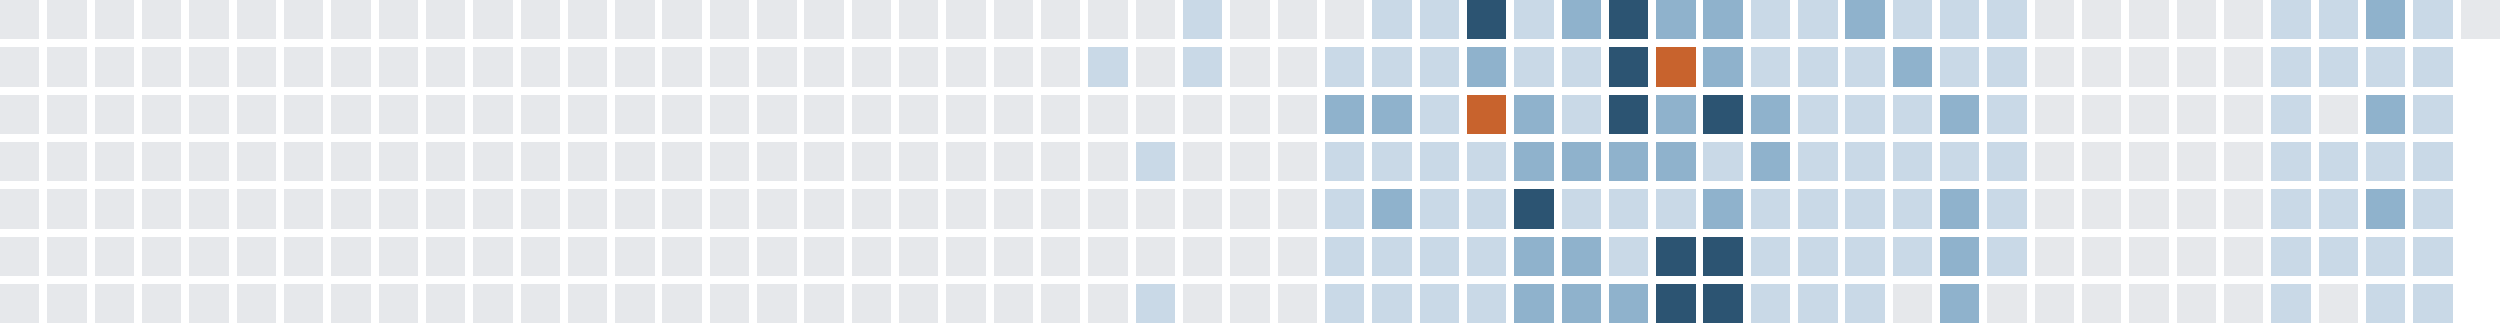
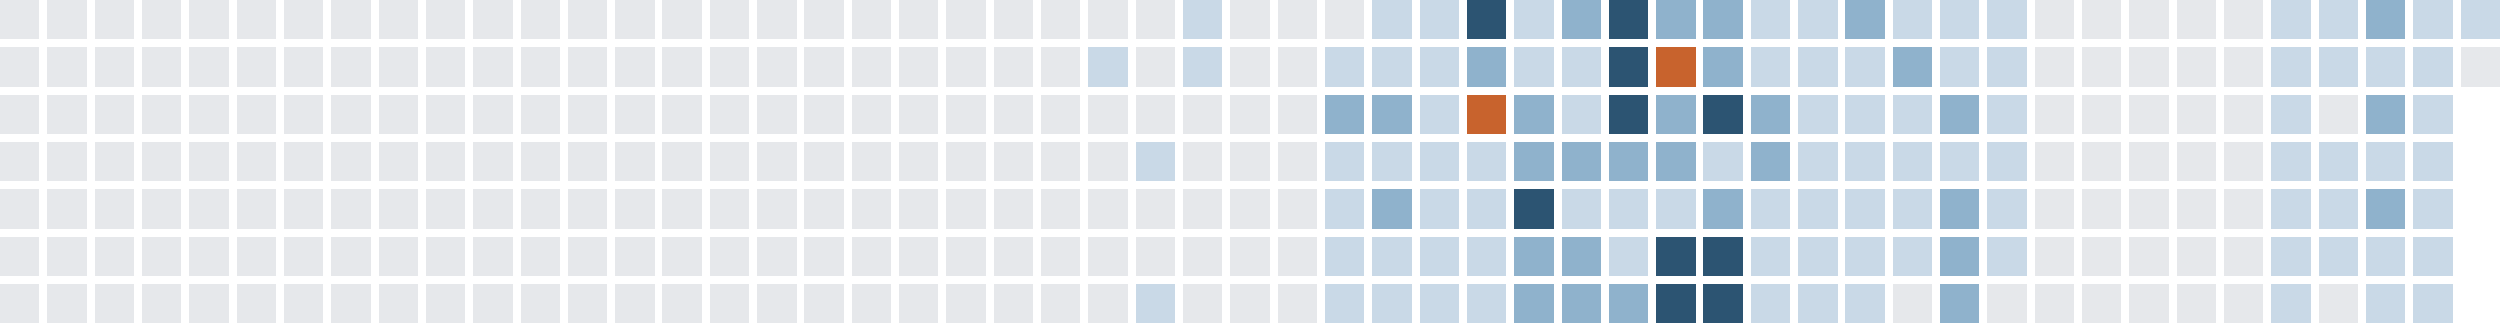
<svg xmlns="http://www.w3.org/2000/svg" version="1.1" width="634.0" height="82.0" viewBox="27.0 20.0 634.0 82.0">
  <rect style="fill:#e6e8eb;shape-rendering:crispedges" data-score="0" data-date="2025-05-04" x="27" y="20" width="10" height="10" />
  <rect style="fill:#e6e8eb;shape-rendering:crispedges" data-score="0" data-date="2025-05-11" x="39" y="20" width="10" height="10" />
  <rect style="fill:#e6e8eb;shape-rendering:crispedges" data-score="0" data-date="2025-05-18" x="51" y="20" width="10" height="10" />
  <rect style="fill:#e6e8eb;shape-rendering:crispedges" data-score="0" data-date="2025-05-25" x="63" y="20" width="10" height="10" />
  <rect style="fill:#e6e8eb;shape-rendering:crispedges" data-score="0" data-date="2025-06-01" x="75" y="20" width="10" height="10" />
  <rect style="fill:#e6e8eb;shape-rendering:crispedges" data-score="0" data-date="2025-06-08" x="87" y="20" width="10" height="10" />
  <rect style="fill:#e6e8eb;shape-rendering:crispedges" data-score="0" data-date="2025-06-15" x="99" y="20" width="10" height="10" />
  <rect style="fill:#e6e8eb;shape-rendering:crispedges" data-score="0" data-date="2025-06-22" x="111" y="20" width="10" height="10" />
  <rect style="fill:#e6e8eb;shape-rendering:crispedges" data-score="0" data-date="2025-06-29" x="123" y="20" width="10" height="10" />
  <rect style="fill:#e6e8eb;shape-rendering:crispedges" data-score="0" data-date="2025-07-06" x="135" y="20" width="10" height="10" />
  <rect style="fill:#e6e8eb;shape-rendering:crispedges" data-score="0" data-date="2025-07-13" x="147" y="20" width="10" height="10" />
  <rect style="fill:#e6e8eb;shape-rendering:crispedges" data-score="0" data-date="2025-07-20" x="159" y="20" width="10" height="10" />
  <rect style="fill:#e6e8eb;shape-rendering:crispedges" data-score="0" data-date="2025-07-27" x="171" y="20" width="10" height="10" />
  <rect style="fill:#e6e8eb;shape-rendering:crispedges" data-score="0" data-date="2025-08-03" x="183" y="20" width="10" height="10" />
  <rect style="fill:#e6e8eb;shape-rendering:crispedges" data-score="0" data-date="2025-08-10" x="195" y="20" width="10" height="10" />
  <rect style="fill:#e6e8eb;shape-rendering:crispedges" data-score="0" data-date="2025-08-17" x="207" y="20" width="10" height="10" />
  <rect style="fill:#e6e8eb;shape-rendering:crispedges" data-score="0" data-date="2025-08-24" x="219" y="20" width="10" height="10" />
  <rect style="fill:#e6e8eb;shape-rendering:crispedges" data-score="0" data-date="2025-08-31" x="231" y="20" width="10" height="10" />
  <rect style="fill:#e6e8eb;shape-rendering:crispedges" data-score="0" data-date="2025-09-07" x="243" y="20" width="10" height="10" />
  <rect style="fill:#e6e8eb;shape-rendering:crispedges" data-score="0" data-date="2025-09-14" x="255" y="20" width="10" height="10" />
  <rect style="fill:#e6e8eb;shape-rendering:crispedges" data-score="0" data-date="2025-09-21" x="267" y="20" width="10" height="10" />
  <rect style="fill:#e6e8eb;shape-rendering:crispedges" data-score="0" data-date="2025-09-28" x="279" y="20" width="10" height="10" />
  <rect style="fill:#e6e8eb;shape-rendering:crispedges" data-score="0" data-date="2025-10-05" x="291" y="20" width="10" height="10" />
  <rect style="fill:#e6e8eb;shape-rendering:crispedges" data-score="0" data-date="2025-10-12" x="303" y="20" width="10" height="10" />
  <rect style="fill:#e6e8eb;shape-rendering:crispedges" data-score="0" data-date="2025-10-19" x="315" y="20" width="10" height="10" />
  <rect style="fill:#c9d9e7;shape-rendering:crispedges" data-score="1" data-date="2025-10-26" x="327" y="20" width="10" height="10" />
  <rect style="fill:#e6e8eb;shape-rendering:crispedges" data-score="0" data-date="2025-11-02" x="339" y="20" width="10" height="10" />
  <rect style="fill:#e6e8eb;shape-rendering:crispedges" data-score="0" data-date="2025-11-09" x="351" y="20" width="10" height="10" />
  <rect style="fill:#e6e8eb;shape-rendering:crispedges" data-score="0" data-date="2025-11-16" x="363" y="20" width="10" height="10" />
  <rect style="fill:#c9d9e7;shape-rendering:crispedges" data-score="1" data-date="2025-11-23" x="375" y="20" width="10" height="10" />
  <rect style="fill:#c9d9e7;shape-rendering:crispedges" data-score="1" data-date="2025-11-30" x="387" y="20" width="10" height="10" />
  <rect style="fill:#2c5472;shape-rendering:crispedges" data-score="3" data-date="2025-12-07" x="399" y="20" width="10" height="10" />
  <rect style="fill:#c9d9e7;shape-rendering:crispedges" data-score="1" data-date="2025-12-14" x="411" y="20" width="10" height="10" />
  <rect style="fill:#8fb2cc;shape-rendering:crispedges" data-score="2" data-date="2025-12-21" x="423" y="20" width="10" height="10" />
  <rect style="fill:#2c5472;shape-rendering:crispedges" data-score="3" data-date="2025-12-28" x="435" y="20" width="10" height="10" />
  <rect style="fill:#8fb2cc;shape-rendering:crispedges" data-score="2" data-date="2026-01-04" x="447" y="20" width="10" height="10" />
  <rect style="fill:#8fb2cc;shape-rendering:crispedges" data-score="2" data-date="2026-01-11" x="459" y="20" width="10" height="10" />
  <rect style="fill:#c9d9e7;shape-rendering:crispedges" data-score="1" data-date="2026-01-18" x="471" y="20" width="10" height="10" />
  <rect style="fill:#c9d9e7;shape-rendering:crispedges" data-score="1" data-date="2026-01-25" x="483" y="20" width="10" height="10" />
  <rect style="fill:#8fb2cc;shape-rendering:crispedges" data-score="2" data-date="2026-02-01" x="495" y="20" width="10" height="10" />
  <rect style="fill:#c9d9e7;shape-rendering:crispedges" data-score="1" data-date="2026-02-08" x="507" y="20" width="10" height="10" />
  <rect style="fill:#c9d9e7;shape-rendering:crispedges" data-score="1" data-date="2026-02-15" x="519" y="20" width="10" height="10" />
  <rect style="fill:#c9d9e7;shape-rendering:crispedges" data-score="1" data-date="2026-02-22" x="531" y="20" width="10" height="10" />
  <rect style="fill:#e6e8eb;shape-rendering:crispedges" data-score="0" data-date="2026-03-01" x="543" y="20" width="10" height="10" />
  <rect style="fill:#e6e8eb;shape-rendering:crispedges" data-score="0" data-date="2026-03-08" x="555" y="20" width="10" height="10" />
  <rect style="fill:#e6e8eb;shape-rendering:crispedges" data-score="0" data-date="2026-03-15" x="567" y="20" width="10" height="10" />
  <rect style="fill:#e6e8eb;shape-rendering:crispedges" data-score="0" data-date="2026-03-22" x="579" y="20" width="10" height="10" />
  <rect style="fill:#e6e8eb;shape-rendering:crispedges" data-score="0" data-date="2026-03-29" x="591" y="20" width="10" height="10" />
  <rect style="fill:#c9d9e7;shape-rendering:crispedges" data-score="1" data-date="2026-04-05" x="603" y="20" width="10" height="10" />
  <rect style="fill:#c9d9e7;shape-rendering:crispedges" data-score="1" data-date="2026-04-12" x="615" y="20" width="10" height="10" />
  <rect style="fill:#8fb2cc;shape-rendering:crispedges" data-score="2" data-date="2026-04-19" x="627" y="20" width="10" height="10" />
  <rect style="fill:#c9d9e7;shape-rendering:crispedges" data-score="1" data-date="2026-04-26" x="639" y="20" width="10" height="10" />
-   <rect style="fill:#e6e8eb;shape-rendering:crispedges" data-score="0" data-date="2026-05-03" x="651" y="20" width="10" height="10" />
+   <rect style="fill:#c9d9e7;shape-rendering:crispedges" data-score="1" data-date="2026-05-03" x="651" y="20" width="10" height="10" />
  <rect style="fill:#e6e8eb;shape-rendering:crispedges" data-score="0" data-date="2025-05-05" x="27" y="32" width="10" height="10" />
  <rect style="fill:#e6e8eb;shape-rendering:crispedges" data-score="0" data-date="2025-05-12" x="39" y="32" width="10" height="10" />
  <rect style="fill:#e6e8eb;shape-rendering:crispedges" data-score="0" data-date="2025-05-19" x="51" y="32" width="10" height="10" />
  <rect style="fill:#e6e8eb;shape-rendering:crispedges" data-score="0" data-date="2025-05-26" x="63" y="32" width="10" height="10" />
  <rect style="fill:#e6e8eb;shape-rendering:crispedges" data-score="0" data-date="2025-06-02" x="75" y="32" width="10" height="10" />
  <rect style="fill:#e6e8eb;shape-rendering:crispedges" data-score="0" data-date="2025-06-09" x="87" y="32" width="10" height="10" />
  <rect style="fill:#e6e8eb;shape-rendering:crispedges" data-score="0" data-date="2025-06-16" x="99" y="32" width="10" height="10" />
  <rect style="fill:#e6e8eb;shape-rendering:crispedges" data-score="0" data-date="2025-06-23" x="111" y="32" width="10" height="10" />
  <rect style="fill:#e6e8eb;shape-rendering:crispedges" data-score="0" data-date="2025-06-30" x="123" y="32" width="10" height="10" />
  <rect style="fill:#e6e8eb;shape-rendering:crispedges" data-score="0" data-date="2025-07-07" x="135" y="32" width="10" height="10" />
  <rect style="fill:#e6e8eb;shape-rendering:crispedges" data-score="0" data-date="2025-07-14" x="147" y="32" width="10" height="10" />
  <rect style="fill:#e6e8eb;shape-rendering:crispedges" data-score="0" data-date="2025-07-21" x="159" y="32" width="10" height="10" />
  <rect style="fill:#e6e8eb;shape-rendering:crispedges" data-score="0" data-date="2025-07-28" x="171" y="32" width="10" height="10" />
  <rect style="fill:#e6e8eb;shape-rendering:crispedges" data-score="0" data-date="2025-08-04" x="183" y="32" width="10" height="10" />
  <rect style="fill:#e6e8eb;shape-rendering:crispedges" data-score="0" data-date="2025-08-11" x="195" y="32" width="10" height="10" />
  <rect style="fill:#e6e8eb;shape-rendering:crispedges" data-score="0" data-date="2025-08-18" x="207" y="32" width="10" height="10" />
  <rect style="fill:#e6e8eb;shape-rendering:crispedges" data-score="0" data-date="2025-08-25" x="219" y="32" width="10" height="10" />
  <rect style="fill:#e6e8eb;shape-rendering:crispedges" data-score="0" data-date="2025-09-01" x="231" y="32" width="10" height="10" />
  <rect style="fill:#e6e8eb;shape-rendering:crispedges" data-score="0" data-date="2025-09-08" x="243" y="32" width="10" height="10" />
  <rect style="fill:#e6e8eb;shape-rendering:crispedges" data-score="0" data-date="2025-09-15" x="255" y="32" width="10" height="10" />
  <rect style="fill:#e6e8eb;shape-rendering:crispedges" data-score="0" data-date="2025-09-22" x="267" y="32" width="10" height="10" />
  <rect style="fill:#e6e8eb;shape-rendering:crispedges" data-score="0" data-date="2025-09-29" x="279" y="32" width="10" height="10" />
  <rect style="fill:#e6e8eb;shape-rendering:crispedges" data-score="0" data-date="2025-10-06" x="291" y="32" width="10" height="10" />
  <rect style="fill:#c9d9e7;shape-rendering:crispedges" data-score="1" data-date="2025-10-13" x="303" y="32" width="10" height="10" />
  <rect style="fill:#e6e8eb;shape-rendering:crispedges" data-score="0" data-date="2025-10-20" x="315" y="32" width="10" height="10" />
  <rect style="fill:#c9d9e7;shape-rendering:crispedges" data-score="1" data-date="2025-10-27" x="327" y="32" width="10" height="10" />
  <rect style="fill:#e6e8eb;shape-rendering:crispedges" data-score="0" data-date="2025-11-03" x="339" y="32" width="10" height="10" />
  <rect style="fill:#e6e8eb;shape-rendering:crispedges" data-score="0" data-date="2025-11-10" x="351" y="32" width="10" height="10" />
  <rect style="fill:#c9d9e7;shape-rendering:crispedges" data-score="1" data-date="2025-11-17" x="363" y="32" width="10" height="10" />
  <rect style="fill:#c9d9e7;shape-rendering:crispedges" data-score="1" data-date="2025-11-24" x="375" y="32" width="10" height="10" />
  <rect style="fill:#c9d9e7;shape-rendering:crispedges" data-score="1" data-date="2025-12-01" x="387" y="32" width="10" height="10" />
  <rect style="fill:#8fb2cc;shape-rendering:crispedges" data-score="2" data-date="2025-12-08" x="399" y="32" width="10" height="10" />
  <rect style="fill:#c9d9e7;shape-rendering:crispedges" data-score="1" data-date="2025-12-15" x="411" y="32" width="10" height="10" />
  <rect style="fill:#c9d9e7;shape-rendering:crispedges" data-score="1" data-date="2025-12-22" x="423" y="32" width="10" height="10" />
  <rect style="fill:#2c5472;shape-rendering:crispedges" data-score="3" data-date="2025-12-29" x="435" y="32" width="10" height="10" />
  <rect style="fill:#c8632d;shape-rendering:crispedges" data-score="4" data-date="2026-01-05" x="447" y="32" width="10" height="10" />
  <rect style="fill:#8fb2cc;shape-rendering:crispedges" data-score="2" data-date="2026-01-12" x="459" y="32" width="10" height="10" />
  <rect style="fill:#c9d9e7;shape-rendering:crispedges" data-score="1" data-date="2026-01-19" x="471" y="32" width="10" height="10" />
  <rect style="fill:#c9d9e7;shape-rendering:crispedges" data-score="1" data-date="2026-01-26" x="483" y="32" width="10" height="10" />
  <rect style="fill:#c9d9e7;shape-rendering:crispedges" data-score="1" data-date="2026-02-02" x="495" y="32" width="10" height="10" />
  <rect style="fill:#8fb2cc;shape-rendering:crispedges" data-score="2" data-date="2026-02-09" x="507" y="32" width="10" height="10" />
  <rect style="fill:#c9d9e7;shape-rendering:crispedges" data-score="1" data-date="2026-02-16" x="519" y="32" width="10" height="10" />
  <rect style="fill:#c9d9e7;shape-rendering:crispedges" data-score="1" data-date="2026-02-23" x="531" y="32" width="10" height="10" />
  <rect style="fill:#e6e8eb;shape-rendering:crispedges" data-score="0" data-date="2026-03-02" x="543" y="32" width="10" height="10" />
  <rect style="fill:#e6e8eb;shape-rendering:crispedges" data-score="0" data-date="2026-03-09" x="555" y="32" width="10" height="10" />
  <rect style="fill:#e6e8eb;shape-rendering:crispedges" data-score="0" data-date="2026-03-16" x="567" y="32" width="10" height="10" />
  <rect style="fill:#e6e8eb;shape-rendering:crispedges" data-score="0" data-date="2026-03-23" x="579" y="32" width="10" height="10" />
  <rect style="fill:#e6e8eb;shape-rendering:crispedges" data-score="0" data-date="2026-03-30" x="591" y="32" width="10" height="10" />
  <rect style="fill:#c9d9e7;shape-rendering:crispedges" data-score="1" data-date="2026-04-06" x="603" y="32" width="10" height="10" />
  <rect style="fill:#c9d9e7;shape-rendering:crispedges" data-score="1" data-date="2026-04-13" x="615" y="32" width="10" height="10" />
  <rect style="fill:#c9d9e7;shape-rendering:crispedges" data-score="1" data-date="2026-04-20" x="627" y="32" width="10" height="10" />
  <rect style="fill:#c9d9e7;shape-rendering:crispedges" data-score="1" data-date="2026-04-27" x="639" y="32" width="10" height="10" />
+   <rect style="fill:#e6e8eb;shape-rendering:crispedges" data-score="0" data-date="2026-05-04" x="651" y="32" width="10" height="10" />
  <rect style="fill:#e6e8eb;shape-rendering:crispedges" data-score="0" data-date="2025-05-06" x="27" y="44" width="10" height="10" />
  <rect style="fill:#e6e8eb;shape-rendering:crispedges" data-score="0" data-date="2025-05-13" x="39" y="44" width="10" height="10" />
  <rect style="fill:#e6e8eb;shape-rendering:crispedges" data-score="0" data-date="2025-05-20" x="51" y="44" width="10" height="10" />
  <rect style="fill:#e6e8eb;shape-rendering:crispedges" data-score="0" data-date="2025-05-27" x="63" y="44" width="10" height="10" />
  <rect style="fill:#e6e8eb;shape-rendering:crispedges" data-score="0" data-date="2025-06-03" x="75" y="44" width="10" height="10" />
  <rect style="fill:#e6e8eb;shape-rendering:crispedges" data-score="0" data-date="2025-06-10" x="87" y="44" width="10" height="10" />
  <rect style="fill:#e6e8eb;shape-rendering:crispedges" data-score="0" data-date="2025-06-17" x="99" y="44" width="10" height="10" />
  <rect style="fill:#e6e8eb;shape-rendering:crispedges" data-score="0" data-date="2025-06-24" x="111" y="44" width="10" height="10" />
  <rect style="fill:#e6e8eb;shape-rendering:crispedges" data-score="0" data-date="2025-07-01" x="123" y="44" width="10" height="10" />
  <rect style="fill:#e6e8eb;shape-rendering:crispedges" data-score="0" data-date="2025-07-08" x="135" y="44" width="10" height="10" />
  <rect style="fill:#e6e8eb;shape-rendering:crispedges" data-score="0" data-date="2025-07-15" x="147" y="44" width="10" height="10" />
  <rect style="fill:#e6e8eb;shape-rendering:crispedges" data-score="0" data-date="2025-07-22" x="159" y="44" width="10" height="10" />
  <rect style="fill:#e6e8eb;shape-rendering:crispedges" data-score="0" data-date="2025-07-29" x="171" y="44" width="10" height="10" />
  <rect style="fill:#e6e8eb;shape-rendering:crispedges" data-score="0" data-date="2025-08-05" x="183" y="44" width="10" height="10" />
  <rect style="fill:#e6e8eb;shape-rendering:crispedges" data-score="0" data-date="2025-08-12" x="195" y="44" width="10" height="10" />
  <rect style="fill:#e6e8eb;shape-rendering:crispedges" data-score="0" data-date="2025-08-19" x="207" y="44" width="10" height="10" />
  <rect style="fill:#e6e8eb;shape-rendering:crispedges" data-score="0" data-date="2025-08-26" x="219" y="44" width="10" height="10" />
  <rect style="fill:#e6e8eb;shape-rendering:crispedges" data-score="0" data-date="2025-09-02" x="231" y="44" width="10" height="10" />
  <rect style="fill:#e6e8eb;shape-rendering:crispedges" data-score="0" data-date="2025-09-09" x="243" y="44" width="10" height="10" />
  <rect style="fill:#e6e8eb;shape-rendering:crispedges" data-score="0" data-date="2025-09-16" x="255" y="44" width="10" height="10" />
  <rect style="fill:#e6e8eb;shape-rendering:crispedges" data-score="0" data-date="2025-09-23" x="267" y="44" width="10" height="10" />
  <rect style="fill:#e6e8eb;shape-rendering:crispedges" data-score="0" data-date="2025-09-30" x="279" y="44" width="10" height="10" />
  <rect style="fill:#e6e8eb;shape-rendering:crispedges" data-score="0" data-date="2025-10-07" x="291" y="44" width="10" height="10" />
  <rect style="fill:#e6e8eb;shape-rendering:crispedges" data-score="0" data-date="2025-10-14" x="303" y="44" width="10" height="10" />
  <rect style="fill:#e6e8eb;shape-rendering:crispedges" data-score="0" data-date="2025-10-21" x="315" y="44" width="10" height="10" />
  <rect style="fill:#e6e8eb;shape-rendering:crispedges" data-score="0" data-date="2025-10-28" x="327" y="44" width="10" height="10" />
  <rect style="fill:#e6e8eb;shape-rendering:crispedges" data-score="0" data-date="2025-11-04" x="339" y="44" width="10" height="10" />
  <rect style="fill:#e6e8eb;shape-rendering:crispedges" data-score="0" data-date="2025-11-11" x="351" y="44" width="10" height="10" />
  <rect style="fill:#8fb2cc;shape-rendering:crispedges" data-score="2" data-date="2025-11-18" x="363" y="44" width="10" height="10" />
  <rect style="fill:#8fb2cc;shape-rendering:crispedges" data-score="2" data-date="2025-11-25" x="375" y="44" width="10" height="10" />
  <rect style="fill:#c9d9e7;shape-rendering:crispedges" data-score="1" data-date="2025-12-02" x="387" y="44" width="10" height="10" />
  <rect style="fill:#c8632d;shape-rendering:crispedges" data-score="4" data-date="2025-12-09" x="399" y="44" width="10" height="10" />
  <rect style="fill:#8fb2cc;shape-rendering:crispedges" data-score="2" data-date="2025-12-16" x="411" y="44" width="10" height="10" />
  <rect style="fill:#c9d9e7;shape-rendering:crispedges" data-score="1" data-date="2025-12-23" x="423" y="44" width="10" height="10" />
  <rect style="fill:#2c5472;shape-rendering:crispedges" data-score="3" data-date="2025-12-30" x="435" y="44" width="10" height="10" />
  <rect style="fill:#8fb2cc;shape-rendering:crispedges" data-score="2" data-date="2026-01-06" x="447" y="44" width="10" height="10" />
  <rect style="fill:#2c5472;shape-rendering:crispedges" data-score="3" data-date="2026-01-13" x="459" y="44" width="10" height="10" />
  <rect style="fill:#8fb2cc;shape-rendering:crispedges" data-score="2" data-date="2026-01-20" x="471" y="44" width="10" height="10" />
  <rect style="fill:#c9d9e7;shape-rendering:crispedges" data-score="1" data-date="2026-01-27" x="483" y="44" width="10" height="10" />
  <rect style="fill:#c9d9e7;shape-rendering:crispedges" data-score="1" data-date="2026-02-03" x="495" y="44" width="10" height="10" />
  <rect style="fill:#c9d9e7;shape-rendering:crispedges" data-score="1" data-date="2026-02-10" x="507" y="44" width="10" height="10" />
  <rect style="fill:#8fb2cc;shape-rendering:crispedges" data-score="2" data-date="2026-02-17" x="519" y="44" width="10" height="10" />
  <rect style="fill:#c9d9e7;shape-rendering:crispedges" data-score="1" data-date="2026-02-24" x="531" y="44" width="10" height="10" />
  <rect style="fill:#e6e8eb;shape-rendering:crispedges" data-score="0" data-date="2026-03-03" x="543" y="44" width="10" height="10" />
  <rect style="fill:#e6e8eb;shape-rendering:crispedges" data-score="0" data-date="2026-03-10" x="555" y="44" width="10" height="10" />
  <rect style="fill:#e6e8eb;shape-rendering:crispedges" data-score="0" data-date="2026-03-17" x="567" y="44" width="10" height="10" />
  <rect style="fill:#e6e8eb;shape-rendering:crispedges" data-score="0" data-date="2026-03-24" x="579" y="44" width="10" height="10" />
  <rect style="fill:#e6e8eb;shape-rendering:crispedges" data-score="0" data-date="2026-03-31" x="591" y="44" width="10" height="10" />
  <rect style="fill:#c9d9e7;shape-rendering:crispedges" data-score="1" data-date="2026-04-07" x="603" y="44" width="10" height="10" />
  <rect style="fill:#e6e8eb;shape-rendering:crispedges" data-score="0" data-date="2026-04-14" x="615" y="44" width="10" height="10" />
  <rect style="fill:#8fb2cc;shape-rendering:crispedges" data-score="2" data-date="2026-04-21" x="627" y="44" width="10" height="10" />
  <rect style="fill:#c9d9e7;shape-rendering:crispedges" data-score="1" data-date="2026-04-28" x="639" y="44" width="10" height="10" />
  <rect style="fill:#e6e8eb;shape-rendering:crispedges" data-score="0" data-date="2025-05-07" x="27" y="56" width="10" height="10" />
  <rect style="fill:#e6e8eb;shape-rendering:crispedges" data-score="0" data-date="2025-05-14" x="39" y="56" width="10" height="10" />
  <rect style="fill:#e6e8eb;shape-rendering:crispedges" data-score="0" data-date="2025-05-21" x="51" y="56" width="10" height="10" />
  <rect style="fill:#e6e8eb;shape-rendering:crispedges" data-score="0" data-date="2025-05-28" x="63" y="56" width="10" height="10" />
  <rect style="fill:#e6e8eb;shape-rendering:crispedges" data-score="0" data-date="2025-06-04" x="75" y="56" width="10" height="10" />
  <rect style="fill:#e6e8eb;shape-rendering:crispedges" data-score="0" data-date="2025-06-11" x="87" y="56" width="10" height="10" />
  <rect style="fill:#e6e8eb;shape-rendering:crispedges" data-score="0" data-date="2025-06-18" x="99" y="56" width="10" height="10" />
  <rect style="fill:#e6e8eb;shape-rendering:crispedges" data-score="0" data-date="2025-06-25" x="111" y="56" width="10" height="10" />
  <rect style="fill:#e6e8eb;shape-rendering:crispedges" data-score="0" data-date="2025-07-02" x="123" y="56" width="10" height="10" />
  <rect style="fill:#e6e8eb;shape-rendering:crispedges" data-score="0" data-date="2025-07-09" x="135" y="56" width="10" height="10" />
  <rect style="fill:#e6e8eb;shape-rendering:crispedges" data-score="0" data-date="2025-07-16" x="147" y="56" width="10" height="10" />
  <rect style="fill:#e6e8eb;shape-rendering:crispedges" data-score="0" data-date="2025-07-23" x="159" y="56" width="10" height="10" />
  <rect style="fill:#e6e8eb;shape-rendering:crispedges" data-score="0" data-date="2025-07-30" x="171" y="56" width="10" height="10" />
  <rect style="fill:#e6e8eb;shape-rendering:crispedges" data-score="0" data-date="2025-08-06" x="183" y="56" width="10" height="10" />
  <rect style="fill:#e6e8eb;shape-rendering:crispedges" data-score="0" data-date="2025-08-13" x="195" y="56" width="10" height="10" />
  <rect style="fill:#e6e8eb;shape-rendering:crispedges" data-score="0" data-date="2025-08-20" x="207" y="56" width="10" height="10" />
  <rect style="fill:#e6e8eb;shape-rendering:crispedges" data-score="0" data-date="2025-08-27" x="219" y="56" width="10" height="10" />
  <rect style="fill:#e6e8eb;shape-rendering:crispedges" data-score="0" data-date="2025-09-03" x="231" y="56" width="10" height="10" />
  <rect style="fill:#e6e8eb;shape-rendering:crispedges" data-score="0" data-date="2025-09-10" x="243" y="56" width="10" height="10" />
  <rect style="fill:#e6e8eb;shape-rendering:crispedges" data-score="0" data-date="2025-09-17" x="255" y="56" width="10" height="10" />
  <rect style="fill:#e6e8eb;shape-rendering:crispedges" data-score="0" data-date="2025-09-24" x="267" y="56" width="10" height="10" />
  <rect style="fill:#e6e8eb;shape-rendering:crispedges" data-score="0" data-date="2025-10-01" x="279" y="56" width="10" height="10" />
  <rect style="fill:#e6e8eb;shape-rendering:crispedges" data-score="0" data-date="2025-10-08" x="291" y="56" width="10" height="10" />
  <rect style="fill:#e6e8eb;shape-rendering:crispedges" data-score="0" data-date="2025-10-15" x="303" y="56" width="10" height="10" />
  <rect style="fill:#c9d9e7;shape-rendering:crispedges" data-score="1" data-date="2025-10-22" x="315" y="56" width="10" height="10" />
  <rect style="fill:#e6e8eb;shape-rendering:crispedges" data-score="0" data-date="2025-10-29" x="327" y="56" width="10" height="10" />
  <rect style="fill:#e6e8eb;shape-rendering:crispedges" data-score="0" data-date="2025-11-05" x="339" y="56" width="10" height="10" />
  <rect style="fill:#e6e8eb;shape-rendering:crispedges" data-score="0" data-date="2025-11-12" x="351" y="56" width="10" height="10" />
  <rect style="fill:#c9d9e7;shape-rendering:crispedges" data-score="1" data-date="2025-11-19" x="363" y="56" width="10" height="10" />
  <rect style="fill:#c9d9e7;shape-rendering:crispedges" data-score="1" data-date="2025-11-26" x="375" y="56" width="10" height="10" />
  <rect style="fill:#c9d9e7;shape-rendering:crispedges" data-score="1" data-date="2025-12-03" x="387" y="56" width="10" height="10" />
  <rect style="fill:#c9d9e7;shape-rendering:crispedges" data-score="1" data-date="2025-12-10" x="399" y="56" width="10" height="10" />
  <rect style="fill:#8fb2cc;shape-rendering:crispedges" data-score="2" data-date="2025-12-17" x="411" y="56" width="10" height="10" />
  <rect style="fill:#8fb2cc;shape-rendering:crispedges" data-score="2" data-date="2025-12-24" x="423" y="56" width="10" height="10" />
  <rect style="fill:#8fb2cc;shape-rendering:crispedges" data-score="2" data-date="2025-12-31" x="435" y="56" width="10" height="10" />
  <rect style="fill:#8fb2cc;shape-rendering:crispedges" data-score="2" data-date="2026-01-07" x="447" y="56" width="10" height="10" />
  <rect style="fill:#c9d9e7;shape-rendering:crispedges" data-score="1" data-date="2026-01-14" x="459" y="56" width="10" height="10" />
  <rect style="fill:#8fb2cc;shape-rendering:crispedges" data-score="2" data-date="2026-01-21" x="471" y="56" width="10" height="10" />
  <rect style="fill:#c9d9e7;shape-rendering:crispedges" data-score="1" data-date="2026-01-28" x="483" y="56" width="10" height="10" />
  <rect style="fill:#c9d9e7;shape-rendering:crispedges" data-score="1" data-date="2026-02-04" x="495" y="56" width="10" height="10" />
  <rect style="fill:#c9d9e7;shape-rendering:crispedges" data-score="1" data-date="2026-02-11" x="507" y="56" width="10" height="10" />
  <rect style="fill:#c9d9e7;shape-rendering:crispedges" data-score="1" data-date="2026-02-18" x="519" y="56" width="10" height="10" />
  <rect style="fill:#c9d9e7;shape-rendering:crispedges" data-score="1" data-date="2026-02-25" x="531" y="56" width="10" height="10" />
  <rect style="fill:#e6e8eb;shape-rendering:crispedges" data-score="0" data-date="2026-03-04" x="543" y="56" width="10" height="10" />
  <rect style="fill:#e6e8eb;shape-rendering:crispedges" data-score="0" data-date="2026-03-11" x="555" y="56" width="10" height="10" />
  <rect style="fill:#e6e8eb;shape-rendering:crispedges" data-score="0" data-date="2026-03-18" x="567" y="56" width="10" height="10" />
  <rect style="fill:#e6e8eb;shape-rendering:crispedges" data-score="0" data-date="2026-03-25" x="579" y="56" width="10" height="10" />
  <rect style="fill:#e6e8eb;shape-rendering:crispedges" data-score="0" data-date="2026-04-01" x="591" y="56" width="10" height="10" />
  <rect style="fill:#c9d9e7;shape-rendering:crispedges" data-score="1" data-date="2026-04-08" x="603" y="56" width="10" height="10" />
  <rect style="fill:#c9d9e7;shape-rendering:crispedges" data-score="1" data-date="2026-04-15" x="615" y="56" width="10" height="10" />
  <rect style="fill:#c9d9e7;shape-rendering:crispedges" data-score="1" data-date="2026-04-22" x="627" y="56" width="10" height="10" />
  <rect style="fill:#c9d9e7;shape-rendering:crispedges" data-score="1" data-date="2026-04-29" x="639" y="56" width="10" height="10" />
  <rect style="fill:#e6e8eb;shape-rendering:crispedges" data-score="0" data-date="2025-05-08" x="27" y="68" width="10" height="10" />
  <rect style="fill:#e6e8eb;shape-rendering:crispedges" data-score="0" data-date="2025-05-15" x="39" y="68" width="10" height="10" />
  <rect style="fill:#e6e8eb;shape-rendering:crispedges" data-score="0" data-date="2025-05-22" x="51" y="68" width="10" height="10" />
  <rect style="fill:#e6e8eb;shape-rendering:crispedges" data-score="0" data-date="2025-05-29" x="63" y="68" width="10" height="10" />
  <rect style="fill:#e6e8eb;shape-rendering:crispedges" data-score="0" data-date="2025-06-05" x="75" y="68" width="10" height="10" />
  <rect style="fill:#e6e8eb;shape-rendering:crispedges" data-score="0" data-date="2025-06-12" x="87" y="68" width="10" height="10" />
  <rect style="fill:#e6e8eb;shape-rendering:crispedges" data-score="0" data-date="2025-06-19" x="99" y="68" width="10" height="10" />
  <rect style="fill:#e6e8eb;shape-rendering:crispedges" data-score="0" data-date="2025-06-26" x="111" y="68" width="10" height="10" />
  <rect style="fill:#e6e8eb;shape-rendering:crispedges" data-score="0" data-date="2025-07-03" x="123" y="68" width="10" height="10" />
  <rect style="fill:#e6e8eb;shape-rendering:crispedges" data-score="0" data-date="2025-07-10" x="135" y="68" width="10" height="10" />
  <rect style="fill:#e6e8eb;shape-rendering:crispedges" data-score="0" data-date="2025-07-17" x="147" y="68" width="10" height="10" />
  <rect style="fill:#e6e8eb;shape-rendering:crispedges" data-score="0" data-date="2025-07-24" x="159" y="68" width="10" height="10" />
  <rect style="fill:#e6e8eb;shape-rendering:crispedges" data-score="0" data-date="2025-07-31" x="171" y="68" width="10" height="10" />
  <rect style="fill:#e6e8eb;shape-rendering:crispedges" data-score="0" data-date="2025-08-07" x="183" y="68" width="10" height="10" />
  <rect style="fill:#e6e8eb;shape-rendering:crispedges" data-score="0" data-date="2025-08-14" x="195" y="68" width="10" height="10" />
  <rect style="fill:#e6e8eb;shape-rendering:crispedges" data-score="0" data-date="2025-08-21" x="207" y="68" width="10" height="10" />
  <rect style="fill:#e6e8eb;shape-rendering:crispedges" data-score="0" data-date="2025-08-28" x="219" y="68" width="10" height="10" />
  <rect style="fill:#e6e8eb;shape-rendering:crispedges" data-score="0" data-date="2025-09-04" x="231" y="68" width="10" height="10" />
  <rect style="fill:#e6e8eb;shape-rendering:crispedges" data-score="0" data-date="2025-09-11" x="243" y="68" width="10" height="10" />
  <rect style="fill:#e6e8eb;shape-rendering:crispedges" data-score="0" data-date="2025-09-18" x="255" y="68" width="10" height="10" />
  <rect style="fill:#e6e8eb;shape-rendering:crispedges" data-score="0" data-date="2025-09-25" x="267" y="68" width="10" height="10" />
  <rect style="fill:#e6e8eb;shape-rendering:crispedges" data-score="0" data-date="2025-10-02" x="279" y="68" width="10" height="10" />
  <rect style="fill:#e6e8eb;shape-rendering:crispedges" data-score="0" data-date="2025-10-09" x="291" y="68" width="10" height="10" />
  <rect style="fill:#e6e8eb;shape-rendering:crispedges" data-score="0" data-date="2025-10-16" x="303" y="68" width="10" height="10" />
  <rect style="fill:#e6e8eb;shape-rendering:crispedges" data-score="0" data-date="2025-10-23" x="315" y="68" width="10" height="10" />
  <rect style="fill:#e6e8eb;shape-rendering:crispedges" data-score="0" data-date="2025-10-30" x="327" y="68" width="10" height="10" />
  <rect style="fill:#e6e8eb;shape-rendering:crispedges" data-score="0" data-date="2025-11-06" x="339" y="68" width="10" height="10" />
  <rect style="fill:#e6e8eb;shape-rendering:crispedges" data-score="0" data-date="2025-11-13" x="351" y="68" width="10" height="10" />
  <rect style="fill:#c9d9e7;shape-rendering:crispedges" data-score="1" data-date="2025-11-20" x="363" y="68" width="10" height="10" />
  <rect style="fill:#8fb2cc;shape-rendering:crispedges" data-score="2" data-date="2025-11-27" x="375" y="68" width="10" height="10" />
  <rect style="fill:#c9d9e7;shape-rendering:crispedges" data-score="1" data-date="2025-12-04" x="387" y="68" width="10" height="10" />
  <rect style="fill:#c9d9e7;shape-rendering:crispedges" data-score="1" data-date="2025-12-11" x="399" y="68" width="10" height="10" />
  <rect style="fill:#2c5472;shape-rendering:crispedges" data-score="3" data-date="2025-12-18" x="411" y="68" width="10" height="10" />
  <rect style="fill:#c9d9e7;shape-rendering:crispedges" data-score="1" data-date="2025-12-25" x="423" y="68" width="10" height="10" />
  <rect style="fill:#c9d9e7;shape-rendering:crispedges" data-score="1" data-date="2026-01-01" x="435" y="68" width="10" height="10" />
  <rect style="fill:#c9d9e7;shape-rendering:crispedges" data-score="1" data-date="2026-01-08" x="447" y="68" width="10" height="10" />
  <rect style="fill:#8fb2cc;shape-rendering:crispedges" data-score="2" data-date="2026-01-15" x="459" y="68" width="10" height="10" />
  <rect style="fill:#c9d9e7;shape-rendering:crispedges" data-score="1" data-date="2026-01-22" x="471" y="68" width="10" height="10" />
  <rect style="fill:#c9d9e7;shape-rendering:crispedges" data-score="1" data-date="2026-01-29" x="483" y="68" width="10" height="10" />
  <rect style="fill:#c9d9e7;shape-rendering:crispedges" data-score="1" data-date="2026-02-05" x="495" y="68" width="10" height="10" />
  <rect style="fill:#c9d9e7;shape-rendering:crispedges" data-score="1" data-date="2026-02-12" x="507" y="68" width="10" height="10" />
  <rect style="fill:#8fb2cc;shape-rendering:crispedges" data-score="2" data-date="2026-02-19" x="519" y="68" width="10" height="10" />
  <rect style="fill:#c9d9e7;shape-rendering:crispedges" data-score="1" data-date="2026-02-26" x="531" y="68" width="10" height="10" />
  <rect style="fill:#e6e8eb;shape-rendering:crispedges" data-score="0" data-date="2026-03-05" x="543" y="68" width="10" height="10" />
  <rect style="fill:#e6e8eb;shape-rendering:crispedges" data-score="0" data-date="2026-03-12" x="555" y="68" width="10" height="10" />
  <rect style="fill:#e6e8eb;shape-rendering:crispedges" data-score="0" data-date="2026-03-19" x="567" y="68" width="10" height="10" />
  <rect style="fill:#e6e8eb;shape-rendering:crispedges" data-score="0" data-date="2026-03-26" x="579" y="68" width="10" height="10" />
  <rect style="fill:#e6e8eb;shape-rendering:crispedges" data-score="0" data-date="2026-04-02" x="591" y="68" width="10" height="10" />
  <rect style="fill:#c9d9e7;shape-rendering:crispedges" data-score="1" data-date="2026-04-09" x="603" y="68" width="10" height="10" />
  <rect style="fill:#c9d9e7;shape-rendering:crispedges" data-score="1" data-date="2026-04-16" x="615" y="68" width="10" height="10" />
  <rect style="fill:#8fb2cc;shape-rendering:crispedges" data-score="2" data-date="2026-04-23" x="627" y="68" width="10" height="10" />
  <rect style="fill:#c9d9e7;shape-rendering:crispedges" data-score="1" data-date="2026-04-30" x="639" y="68" width="10" height="10" />
  <rect style="fill:#e6e8eb;shape-rendering:crispedges" data-score="0" data-date="2025-05-09" x="27" y="80" width="10" height="10" />
  <rect style="fill:#e6e8eb;shape-rendering:crispedges" data-score="0" data-date="2025-05-16" x="39" y="80" width="10" height="10" />
  <rect style="fill:#e6e8eb;shape-rendering:crispedges" data-score="0" data-date="2025-05-23" x="51" y="80" width="10" height="10" />
  <rect style="fill:#e6e8eb;shape-rendering:crispedges" data-score="0" data-date="2025-05-30" x="63" y="80" width="10" height="10" />
  <rect style="fill:#e6e8eb;shape-rendering:crispedges" data-score="0" data-date="2025-06-06" x="75" y="80" width="10" height="10" />
  <rect style="fill:#e6e8eb;shape-rendering:crispedges" data-score="0" data-date="2025-06-13" x="87" y="80" width="10" height="10" />
  <rect style="fill:#e6e8eb;shape-rendering:crispedges" data-score="0" data-date="2025-06-20" x="99" y="80" width="10" height="10" />
  <rect style="fill:#e6e8eb;shape-rendering:crispedges" data-score="0" data-date="2025-06-27" x="111" y="80" width="10" height="10" />
  <rect style="fill:#e6e8eb;shape-rendering:crispedges" data-score="0" data-date="2025-07-04" x="123" y="80" width="10" height="10" />
  <rect style="fill:#e6e8eb;shape-rendering:crispedges" data-score="0" data-date="2025-07-11" x="135" y="80" width="10" height="10" />
  <rect style="fill:#e6e8eb;shape-rendering:crispedges" data-score="0" data-date="2025-07-18" x="147" y="80" width="10" height="10" />
  <rect style="fill:#e6e8eb;shape-rendering:crispedges" data-score="0" data-date="2025-07-25" x="159" y="80" width="10" height="10" />
  <rect style="fill:#e6e8eb;shape-rendering:crispedges" data-score="0" data-date="2025-08-01" x="171" y="80" width="10" height="10" />
  <rect style="fill:#e6e8eb;shape-rendering:crispedges" data-score="0" data-date="2025-08-08" x="183" y="80" width="10" height="10" />
  <rect style="fill:#e6e8eb;shape-rendering:crispedges" data-score="0" data-date="2025-08-15" x="195" y="80" width="10" height="10" />
  <rect style="fill:#e6e8eb;shape-rendering:crispedges" data-score="0" data-date="2025-08-22" x="207" y="80" width="10" height="10" />
  <rect style="fill:#e6e8eb;shape-rendering:crispedges" data-score="0" data-date="2025-08-29" x="219" y="80" width="10" height="10" />
  <rect style="fill:#e6e8eb;shape-rendering:crispedges" data-score="0" data-date="2025-09-05" x="231" y="80" width="10" height="10" />
  <rect style="fill:#e6e8eb;shape-rendering:crispedges" data-score="0" data-date="2025-09-12" x="243" y="80" width="10" height="10" />
  <rect style="fill:#e6e8eb;shape-rendering:crispedges" data-score="0" data-date="2025-09-19" x="255" y="80" width="10" height="10" />
  <rect style="fill:#e6e8eb;shape-rendering:crispedges" data-score="0" data-date="2025-09-26" x="267" y="80" width="10" height="10" />
  <rect style="fill:#e6e8eb;shape-rendering:crispedges" data-score="0" data-date="2025-10-03" x="279" y="80" width="10" height="10" />
  <rect style="fill:#e6e8eb;shape-rendering:crispedges" data-score="0" data-date="2025-10-10" x="291" y="80" width="10" height="10" />
  <rect style="fill:#e6e8eb;shape-rendering:crispedges" data-score="0" data-date="2025-10-17" x="303" y="80" width="10" height="10" />
  <rect style="fill:#e6e8eb;shape-rendering:crispedges" data-score="0" data-date="2025-10-24" x="315" y="80" width="10" height="10" />
  <rect style="fill:#e6e8eb;shape-rendering:crispedges" data-score="0" data-date="2025-10-31" x="327" y="80" width="10" height="10" />
  <rect style="fill:#e6e8eb;shape-rendering:crispedges" data-score="0" data-date="2025-11-07" x="339" y="80" width="10" height="10" />
  <rect style="fill:#e6e8eb;shape-rendering:crispedges" data-score="0" data-date="2025-11-14" x="351" y="80" width="10" height="10" />
  <rect style="fill:#c9d9e7;shape-rendering:crispedges" data-score="1" data-date="2025-11-21" x="363" y="80" width="10" height="10" />
  <rect style="fill:#c9d9e7;shape-rendering:crispedges" data-score="1" data-date="2025-11-28" x="375" y="80" width="10" height="10" />
  <rect style="fill:#c9d9e7;shape-rendering:crispedges" data-score="1" data-date="2025-12-05" x="387" y="80" width="10" height="10" />
  <rect style="fill:#c9d9e7;shape-rendering:crispedges" data-score="1" data-date="2025-12-12" x="399" y="80" width="10" height="10" />
  <rect style="fill:#8fb2cc;shape-rendering:crispedges" data-score="2" data-date="2025-12-19" x="411" y="80" width="10" height="10" />
  <rect style="fill:#8fb2cc;shape-rendering:crispedges" data-score="2" data-date="2025-12-26" x="423" y="80" width="10" height="10" />
  <rect style="fill:#c9d9e7;shape-rendering:crispedges" data-score="1" data-date="2026-01-02" x="435" y="80" width="10" height="10" />
  <rect style="fill:#2c5472;shape-rendering:crispedges" data-score="3" data-date="2026-01-09" x="447" y="80" width="10" height="10" />
  <rect style="fill:#2c5472;shape-rendering:crispedges" data-score="3" data-date="2026-01-16" x="459" y="80" width="10" height="10" />
  <rect style="fill:#c9d9e7;shape-rendering:crispedges" data-score="1" data-date="2026-01-23" x="471" y="80" width="10" height="10" />
  <rect style="fill:#c9d9e7;shape-rendering:crispedges" data-score="1" data-date="2026-01-30" x="483" y="80" width="10" height="10" />
  <rect style="fill:#c9d9e7;shape-rendering:crispedges" data-score="1" data-date="2026-02-06" x="495" y="80" width="10" height="10" />
  <rect style="fill:#c9d9e7;shape-rendering:crispedges" data-score="1" data-date="2026-02-13" x="507" y="80" width="10" height="10" />
  <rect style="fill:#8fb2cc;shape-rendering:crispedges" data-score="2" data-date="2026-02-20" x="519" y="80" width="10" height="10" />
  <rect style="fill:#c9d9e7;shape-rendering:crispedges" data-score="1" data-date="2026-02-27" x="531" y="80" width="10" height="10" />
  <rect style="fill:#e6e8eb;shape-rendering:crispedges" data-score="0" data-date="2026-03-06" x="543" y="80" width="10" height="10" />
  <rect style="fill:#e6e8eb;shape-rendering:crispedges" data-score="0" data-date="2026-03-13" x="555" y="80" width="10" height="10" />
  <rect style="fill:#e6e8eb;shape-rendering:crispedges" data-score="0" data-date="2026-03-20" x="567" y="80" width="10" height="10" />
  <rect style="fill:#e6e8eb;shape-rendering:crispedges" data-score="0" data-date="2026-03-27" x="579" y="80" width="10" height="10" />
  <rect style="fill:#e6e8eb;shape-rendering:crispedges" data-score="0" data-date="2026-04-03" x="591" y="80" width="10" height="10" />
  <rect style="fill:#c9d9e7;shape-rendering:crispedges" data-score="1" data-date="2026-04-10" x="603" y="80" width="10" height="10" />
  <rect style="fill:#c9d9e7;shape-rendering:crispedges" data-score="1" data-date="2026-04-17" x="615" y="80" width="10" height="10" />
  <rect style="fill:#c9d9e7;shape-rendering:crispedges" data-score="1" data-date="2026-04-24" x="627" y="80" width="10" height="10" />
  <rect style="fill:#c9d9e7;shape-rendering:crispedges" data-score="1" data-date="2026-05-01" x="639" y="80" width="10" height="10" />
  <rect style="fill:#e6e8eb;shape-rendering:crispedges" data-score="0" data-date="2025-05-10" x="27" y="92" width="10" height="10" />
  <rect style="fill:#e6e8eb;shape-rendering:crispedges" data-score="0" data-date="2025-05-17" x="39" y="92" width="10" height="10" />
  <rect style="fill:#e6e8eb;shape-rendering:crispedges" data-score="0" data-date="2025-05-24" x="51" y="92" width="10" height="10" />
  <rect style="fill:#e6e8eb;shape-rendering:crispedges" data-score="0" data-date="2025-05-31" x="63" y="92" width="10" height="10" />
  <rect style="fill:#e6e8eb;shape-rendering:crispedges" data-score="0" data-date="2025-06-07" x="75" y="92" width="10" height="10" />
  <rect style="fill:#e6e8eb;shape-rendering:crispedges" data-score="0" data-date="2025-06-14" x="87" y="92" width="10" height="10" />
  <rect style="fill:#e6e8eb;shape-rendering:crispedges" data-score="0" data-date="2025-06-21" x="99" y="92" width="10" height="10" />
  <rect style="fill:#e6e8eb;shape-rendering:crispedges" data-score="0" data-date="2025-06-28" x="111" y="92" width="10" height="10" />
  <rect style="fill:#e6e8eb;shape-rendering:crispedges" data-score="0" data-date="2025-07-05" x="123" y="92" width="10" height="10" />
  <rect style="fill:#e6e8eb;shape-rendering:crispedges" data-score="0" data-date="2025-07-12" x="135" y="92" width="10" height="10" />
  <rect style="fill:#e6e8eb;shape-rendering:crispedges" data-score="0" data-date="2025-07-19" x="147" y="92" width="10" height="10" />
  <rect style="fill:#e6e8eb;shape-rendering:crispedges" data-score="0" data-date="2025-07-26" x="159" y="92" width="10" height="10" />
  <rect style="fill:#e6e8eb;shape-rendering:crispedges" data-score="0" data-date="2025-08-02" x="171" y="92" width="10" height="10" />
  <rect style="fill:#e6e8eb;shape-rendering:crispedges" data-score="0" data-date="2025-08-09" x="183" y="92" width="10" height="10" />
  <rect style="fill:#e6e8eb;shape-rendering:crispedges" data-score="0" data-date="2025-08-16" x="195" y="92" width="10" height="10" />
  <rect style="fill:#e6e8eb;shape-rendering:crispedges" data-score="0" data-date="2025-08-23" x="207" y="92" width="10" height="10" />
  <rect style="fill:#e6e8eb;shape-rendering:crispedges" data-score="0" data-date="2025-08-30" x="219" y="92" width="10" height="10" />
  <rect style="fill:#e6e8eb;shape-rendering:crispedges" data-score="0" data-date="2025-09-06" x="231" y="92" width="10" height="10" />
  <rect style="fill:#e6e8eb;shape-rendering:crispedges" data-score="0" data-date="2025-09-13" x="243" y="92" width="10" height="10" />
  <rect style="fill:#e6e8eb;shape-rendering:crispedges" data-score="0" data-date="2025-09-20" x="255" y="92" width="10" height="10" />
  <rect style="fill:#e6e8eb;shape-rendering:crispedges" data-score="0" data-date="2025-09-27" x="267" y="92" width="10" height="10" />
  <rect style="fill:#e6e8eb;shape-rendering:crispedges" data-score="0" data-date="2025-10-04" x="279" y="92" width="10" height="10" />
  <rect style="fill:#e6e8eb;shape-rendering:crispedges" data-score="0" data-date="2025-10-11" x="291" y="92" width="10" height="10" />
  <rect style="fill:#e6e8eb;shape-rendering:crispedges" data-score="0" data-date="2025-10-18" x="303" y="92" width="10" height="10" />
  <rect style="fill:#c9d9e7;shape-rendering:crispedges" data-score="1" data-date="2025-10-25" x="315" y="92" width="10" height="10" />
  <rect style="fill:#e6e8eb;shape-rendering:crispedges" data-score="0" data-date="2025-11-01" x="327" y="92" width="10" height="10" />
  <rect style="fill:#e6e8eb;shape-rendering:crispedges" data-score="0" data-date="2025-11-08" x="339" y="92" width="10" height="10" />
  <rect style="fill:#e6e8eb;shape-rendering:crispedges" data-score="0" data-date="2025-11-15" x="351" y="92" width="10" height="10" />
  <rect style="fill:#c9d9e7;shape-rendering:crispedges" data-score="1" data-date="2025-11-22" x="363" y="92" width="10" height="10" />
  <rect style="fill:#c9d9e7;shape-rendering:crispedges" data-score="1" data-date="2025-11-29" x="375" y="92" width="10" height="10" />
  <rect style="fill:#c9d9e7;shape-rendering:crispedges" data-score="1" data-date="2025-12-06" x="387" y="92" width="10" height="10" />
  <rect style="fill:#c9d9e7;shape-rendering:crispedges" data-score="1" data-date="2025-12-13" x="399" y="92" width="10" height="10" />
  <rect style="fill:#8fb2cc;shape-rendering:crispedges" data-score="2" data-date="2025-12-20" x="411" y="92" width="10" height="10" />
  <rect style="fill:#8fb2cc;shape-rendering:crispedges" data-score="2" data-date="2025-12-27" x="423" y="92" width="10" height="10" />
  <rect style="fill:#8fb2cc;shape-rendering:crispedges" data-score="2" data-date="2026-01-03" x="435" y="92" width="10" height="10" />
  <rect style="fill:#2c5472;shape-rendering:crispedges" data-score="3" data-date="2026-01-10" x="447" y="92" width="10" height="10" />
  <rect style="fill:#2c5472;shape-rendering:crispedges" data-score="3" data-date="2026-01-17" x="459" y="92" width="10" height="10" />
  <rect style="fill:#c9d9e7;shape-rendering:crispedges" data-score="1" data-date="2026-01-24" x="471" y="92" width="10" height="10" />
  <rect style="fill:#c9d9e7;shape-rendering:crispedges" data-score="1" data-date="2026-01-31" x="483" y="92" width="10" height="10" />
  <rect style="fill:#c9d9e7;shape-rendering:crispedges" data-score="1" data-date="2026-02-07" x="495" y="92" width="10" height="10" />
  <rect style="fill:#e6e8eb;shape-rendering:crispedges" data-score="0" data-date="2026-02-14" x="507" y="92" width="10" height="10" />
  <rect style="fill:#8fb2cc;shape-rendering:crispedges" data-score="2" data-date="2026-02-21" x="519" y="92" width="10" height="10" />
  <rect style="fill:#e6e8eb;shape-rendering:crispedges" data-score="0" data-date="2026-02-28" x="531" y="92" width="10" height="10" />
  <rect style="fill:#e6e8eb;shape-rendering:crispedges" data-score="0" data-date="2026-03-07" x="543" y="92" width="10" height="10" />
  <rect style="fill:#e6e8eb;shape-rendering:crispedges" data-score="0" data-date="2026-03-14" x="555" y="92" width="10" height="10" />
  <rect style="fill:#e6e8eb;shape-rendering:crispedges" data-score="0" data-date="2026-03-21" x="567" y="92" width="10" height="10" />
  <rect style="fill:#e6e8eb;shape-rendering:crispedges" data-score="0" data-date="2026-03-28" x="579" y="92" width="10" height="10" />
  <rect style="fill:#e6e8eb;shape-rendering:crispedges" data-score="0" data-date="2026-04-04" x="591" y="92" width="10" height="10" />
  <rect style="fill:#c9d9e7;shape-rendering:crispedges" data-score="1" data-date="2026-04-11" x="603" y="92" width="10" height="10" />
  <rect style="fill:#e6e8eb;shape-rendering:crispedges" data-score="0" data-date="2026-04-18" x="615" y="92" width="10" height="10" />
  <rect style="fill:#c9d9e7;shape-rendering:crispedges" data-score="1" data-date="2026-04-25" x="627" y="92" width="10" height="10" />
  <rect style="fill:#c9d9e7;shape-rendering:crispedges" data-score="1" data-date="2026-05-02" x="639" y="92" width="10" height="10" />
</svg>
